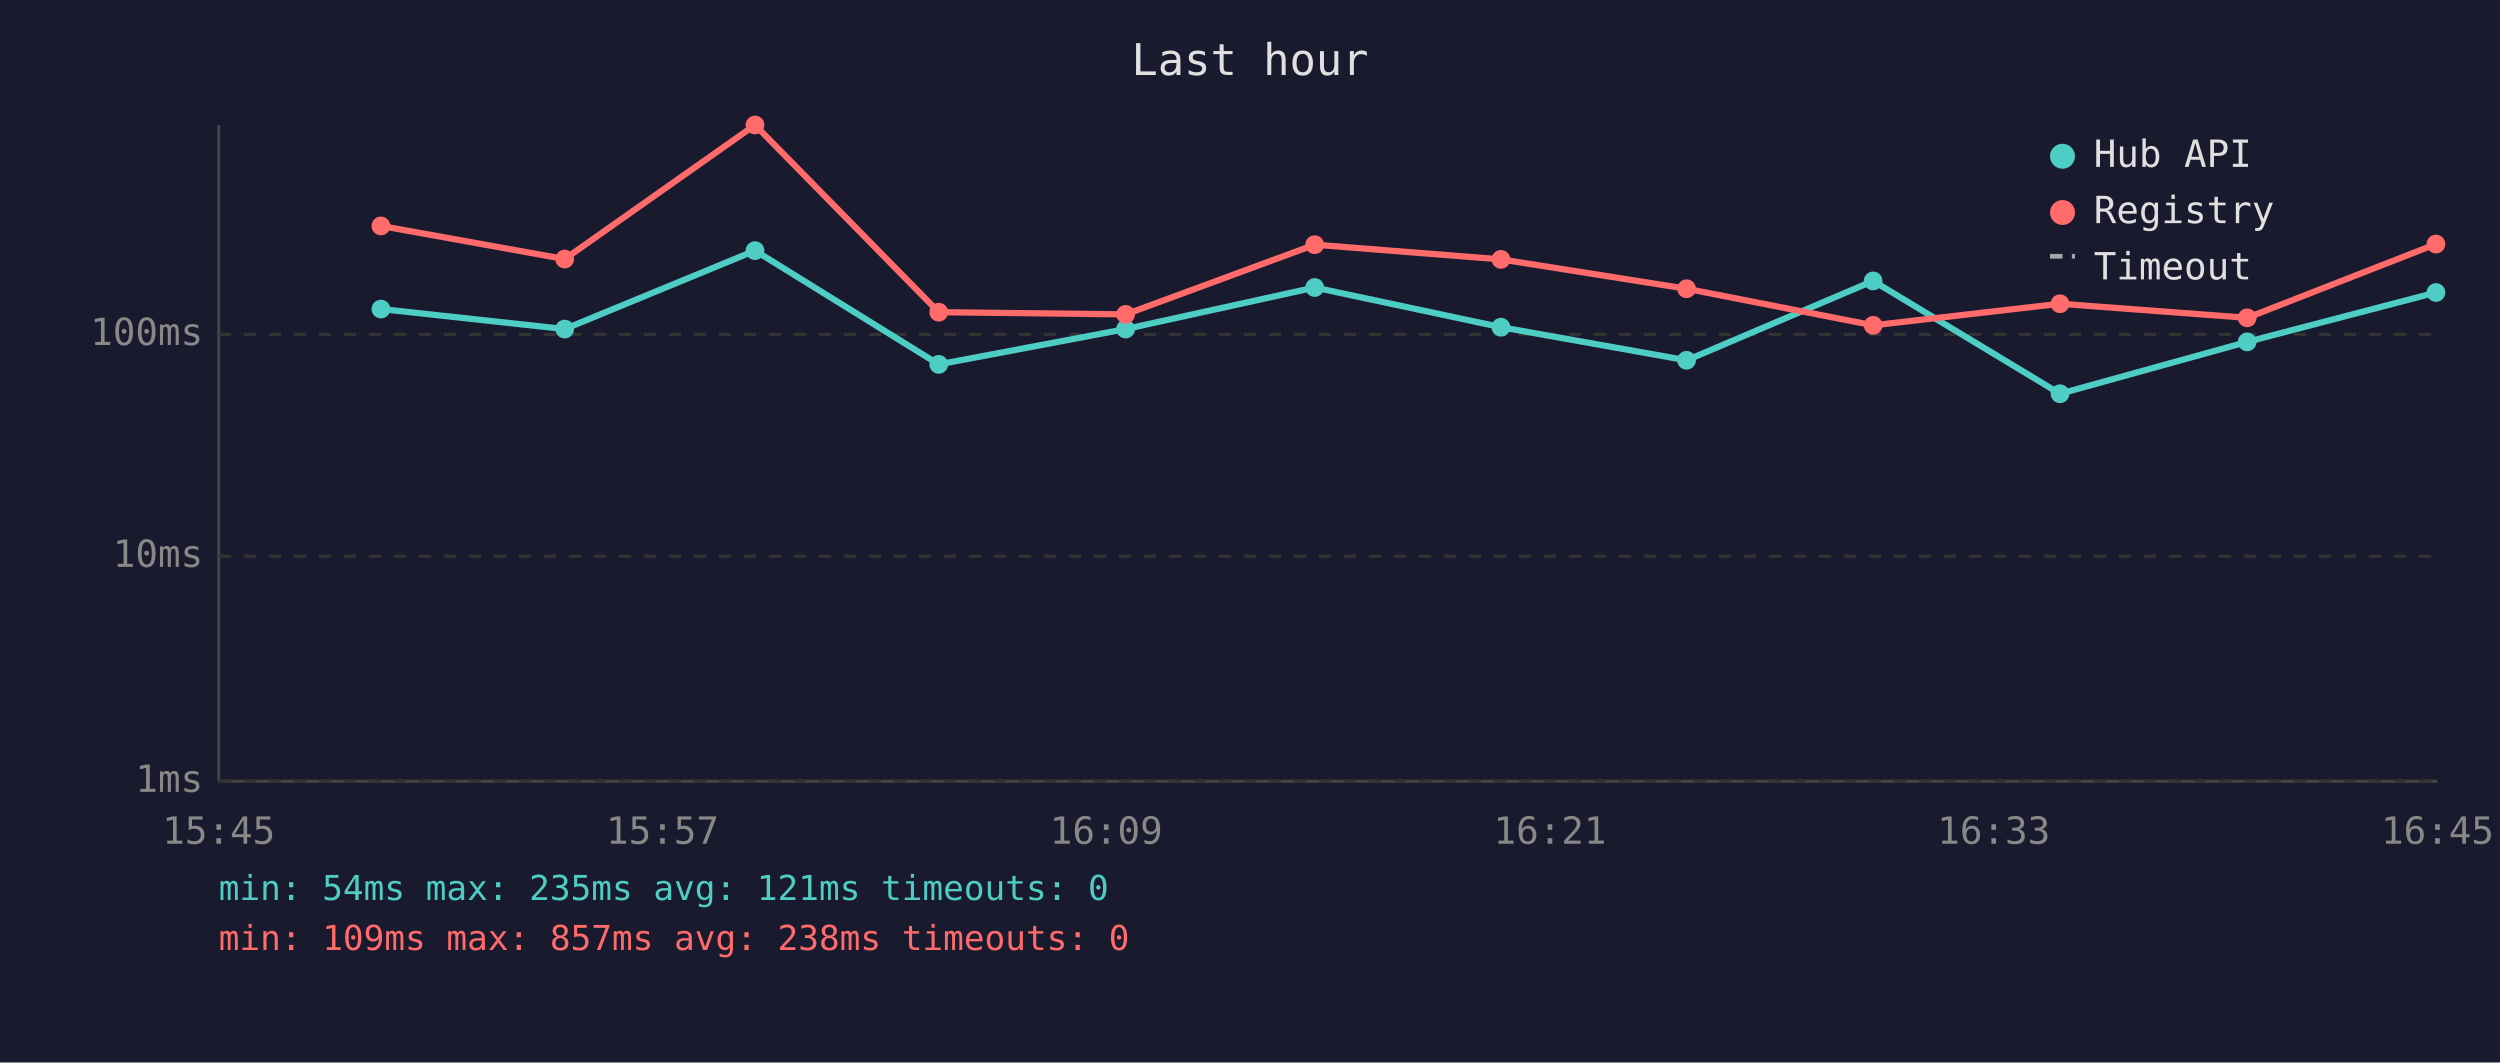
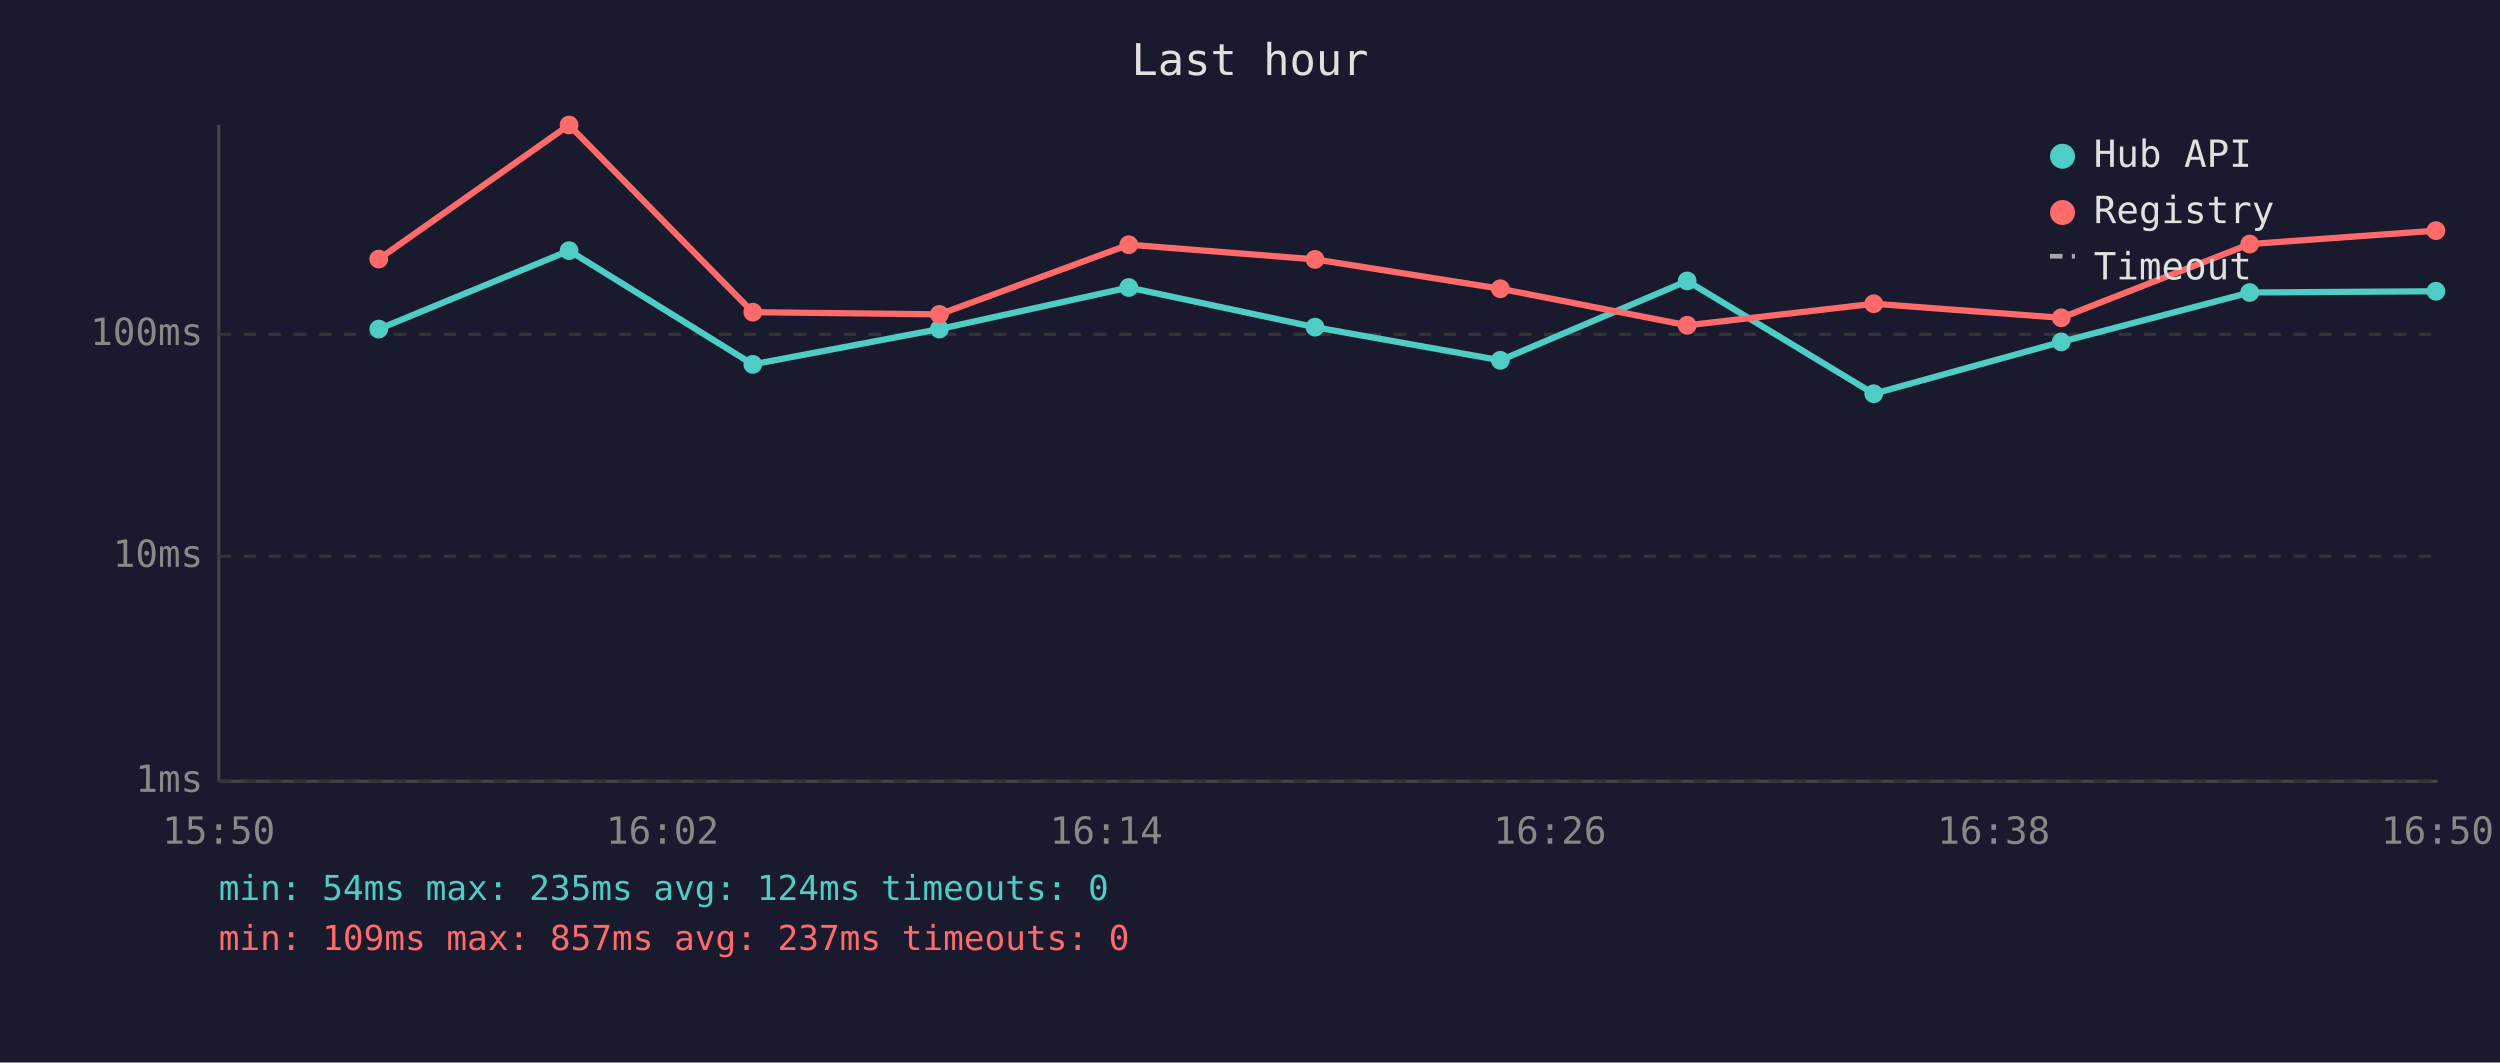
<svg xmlns="http://www.w3.org/2000/svg" viewBox="0 0 800 340" font-family="monospace" font-size="12">
  <rect width="800" height="340" fill="#1a1a2e" />
  <text x="400" y="24" fill="#e0e0e0" font-size="14" text-anchor="middle">Last hour</text>
  <line x1="70" y1="40" x2="70" y2="250" stroke="#444" stroke-width="1" />
  <line x1="70" y1="250" x2="780" y2="250" stroke="#444" stroke-width="1" />
  <line x1="70" y1="250" x2="780" y2="250" stroke="#333" stroke-width="1" stroke-dasharray="4" />
  <text x="65" y="250" fill="#888" text-anchor="end" dominant-baseline="middle">1ms</text>
  <line x1="70" y1="178" x2="780" y2="178" stroke="#333" stroke-width="1" stroke-dasharray="4" />
  <text x="65" y="178" fill="#888" text-anchor="end" dominant-baseline="middle">10ms</text>
  <line x1="70" y1="107" x2="780" y2="107" stroke="#333" stroke-width="1" stroke-dasharray="4" />
  <text x="65" y="107" fill="#888" text-anchor="end" dominant-baseline="middle">100ms</text>
-   <text x="70" y="270" fill="#888" text-anchor="middle">15:45</text>
-   <text x="212" y="270" fill="#888" text-anchor="middle">15:57</text>
-   <text x="354" y="270" fill="#888" text-anchor="middle">16:09</text>
-   <text x="496" y="270" fill="#888" text-anchor="middle">16:21</text>
-   <text x="638" y="270" fill="#888" text-anchor="middle">16:33</text>
-   <text x="780" y="270" fill="#888" text-anchor="middle">16:45</text>
-   <polyline points="121.9,98.9 180.7,105.3 241.6,80.2 300.4,116.6 360.2,105.3 420.7,92.0 480.3,104.7 539.7,115.3 599.4,89.9 659.2,126.0 719.1,109.4 779.5,93.6" fill="none" stroke="#4ecdc4" stroke-width="2" opacity="1" />
-   <circle cx="121.9" cy="98.9" r="3" fill="#4ecdc4" />
-   <circle cx="180.7" cy="105.3" r="3" fill="#4ecdc4" />
-   <circle cx="241.6" cy="80.2" r="3" fill="#4ecdc4" />
-   <circle cx="300.4" cy="116.6" r="3" fill="#4ecdc4" />
-   <circle cx="360.2" cy="105.3" r="3" fill="#4ecdc4" />
-   <circle cx="420.7" cy="92.0" r="3" fill="#4ecdc4" />
-   <circle cx="480.3" cy="104.7" r="3" fill="#4ecdc4" />
-   <circle cx="539.7" cy="115.3" r="3" fill="#4ecdc4" />
-   <circle cx="599.4" cy="89.9" r="3" fill="#4ecdc4" />
-   <circle cx="659.2" cy="126.0" r="3" fill="#4ecdc4" />
-   <circle cx="719.1" cy="109.4" r="3" fill="#4ecdc4" />
-   <circle cx="779.5" cy="93.6" r="3" fill="#4ecdc4" />
-   <polyline points="121.9,72.3 180.7,82.9 241.6,40.0 300.4,99.9 360.2,100.6 420.7,78.3 480.3,83.0 539.7,92.4 599.4,104.1 659.2,97.2 719.1,101.7 779.5,78.1" fill="none" stroke="#ff6b6b" stroke-width="2" opacity="1" />
-   <circle cx="121.9" cy="72.3" r="3" fill="#ff6b6b" />
-   <circle cx="180.7" cy="82.9" r="3" fill="#ff6b6b" />
-   <circle cx="241.6" cy="40.0" r="3" fill="#ff6b6b" />
-   <circle cx="300.4" cy="99.9" r="3" fill="#ff6b6b" />
-   <circle cx="360.2" cy="100.6" r="3" fill="#ff6b6b" />
-   <circle cx="420.7" cy="78.3" r="3" fill="#ff6b6b" />
-   <circle cx="480.3" cy="83.0" r="3" fill="#ff6b6b" />
-   <circle cx="539.7" cy="92.4" r="3" fill="#ff6b6b" />
-   <circle cx="599.4" cy="104.1" r="3" fill="#ff6b6b" />
-   <circle cx="659.2" cy="97.2" r="3" fill="#ff6b6b" />
-   <circle cx="719.1" cy="101.7" r="3" fill="#ff6b6b" />
-   <circle cx="779.5" cy="78.1" r="3" fill="#ff6b6b" />
+   <text x="70" y="270" fill="#888" text-anchor="middle">15:50</text>
+   <text x="212" y="270" fill="#888" text-anchor="middle">16:02</text>
+   <text x="354" y="270" fill="#888" text-anchor="middle">16:14</text>
+   <text x="496" y="270" fill="#888" text-anchor="middle">16:26</text>
+   <text x="638" y="270" fill="#888" text-anchor="middle">16:38</text>
+   <text x="780" y="270" fill="#888" text-anchor="middle">16:50</text>
+   <polyline points="121.2,105.3 182.1,80.2 240.9,116.6 300.6,105.3 361.2,92.0 420.8,104.7 480.1,115.3 539.9,89.9 599.6,126.0 659.6,109.4 719.9,93.6 779.5,93.2" fill="none" stroke="#4ecdc4" stroke-width="2" opacity="1" />
+   <circle cx="121.2" cy="105.3" r="3" fill="#4ecdc4" />
+   <circle cx="182.1" cy="80.2" r="3" fill="#4ecdc4" />
+   <circle cx="240.9" cy="116.6" r="3" fill="#4ecdc4" />
+   <circle cx="300.6" cy="105.3" r="3" fill="#4ecdc4" />
+   <circle cx="361.2" cy="92.0" r="3" fill="#4ecdc4" />
+   <circle cx="420.8" cy="104.7" r="3" fill="#4ecdc4" />
+   <circle cx="480.1" cy="115.3" r="3" fill="#4ecdc4" />
+   <circle cx="539.9" cy="89.9" r="3" fill="#4ecdc4" />
+   <circle cx="599.6" cy="126.0" r="3" fill="#4ecdc4" />
+   <circle cx="659.6" cy="109.4" r="3" fill="#4ecdc4" />
+   <circle cx="719.9" cy="93.6" r="3" fill="#4ecdc4" />
+   <circle cx="779.5" cy="93.2" r="3" fill="#4ecdc4" />
+   <polyline points="121.2,82.9 182.1,40.0 240.9,99.9 300.6,100.6 361.2,78.3 420.8,83.0 480.1,92.4 539.9,104.1 599.6,97.2 659.6,101.7 719.9,78.1 779.5,73.8" fill="none" stroke="#ff6b6b" stroke-width="2" opacity="1" />
+   <circle cx="121.2" cy="82.9" r="3" fill="#ff6b6b" />
+   <circle cx="182.1" cy="40.0" r="3" fill="#ff6b6b" />
+   <circle cx="240.9" cy="99.9" r="3" fill="#ff6b6b" />
+   <circle cx="300.6" cy="100.6" r="3" fill="#ff6b6b" />
+   <circle cx="361.2" cy="78.3" r="3" fill="#ff6b6b" />
+   <circle cx="420.8" cy="83.0" r="3" fill="#ff6b6b" />
+   <circle cx="480.1" cy="92.4" r="3" fill="#ff6b6b" />
+   <circle cx="539.9" cy="104.1" r="3" fill="#ff6b6b" />
+   <circle cx="599.6" cy="97.2" r="3" fill="#ff6b6b" />
+   <circle cx="659.6" cy="101.7" r="3" fill="#ff6b6b" />
+   <circle cx="719.9" cy="78.1" r="3" fill="#ff6b6b" />
+   <circle cx="779.5" cy="73.8" r="3" fill="#ff6b6b" />
  <circle cx="660" cy="50" r="4" fill="#4ecdc4" />
  <text x="670" y="50" fill="#e0e0e0" dominant-baseline="middle">Hub API</text>
  <circle cx="660" cy="68" r="4" fill="#ff6b6b" />
  <text x="670" y="68" fill="#e0e0e0" dominant-baseline="middle">Registry</text>
  <line x1="656" y1="82" x2="664" y2="82" stroke="#e0e0e0" stroke-width="1.5" stroke-dasharray="4,3" opacity="0.7" />
  <text x="670" y="86" fill="#e0e0e0" dominant-baseline="middle">Timeout</text>
-   <text x="70" y="288" fill="#4ecdc4" font-size="11">min: 54ms  max: 235ms  avg: 121ms  timeouts: 0</text>
-   <text x="70" y="304" fill="#ff6b6b" font-size="11">min: 109ms  max: 857ms  avg: 238ms  timeouts: 0</text>
+   <text x="70" y="288" fill="#4ecdc4" font-size="11">min: 54ms  max: 235ms  avg: 124ms  timeouts: 0</text>
+   <text x="70" y="304" fill="#ff6b6b" font-size="11">min: 109ms  max: 857ms  avg: 237ms  timeouts: 0</text>
</svg>
